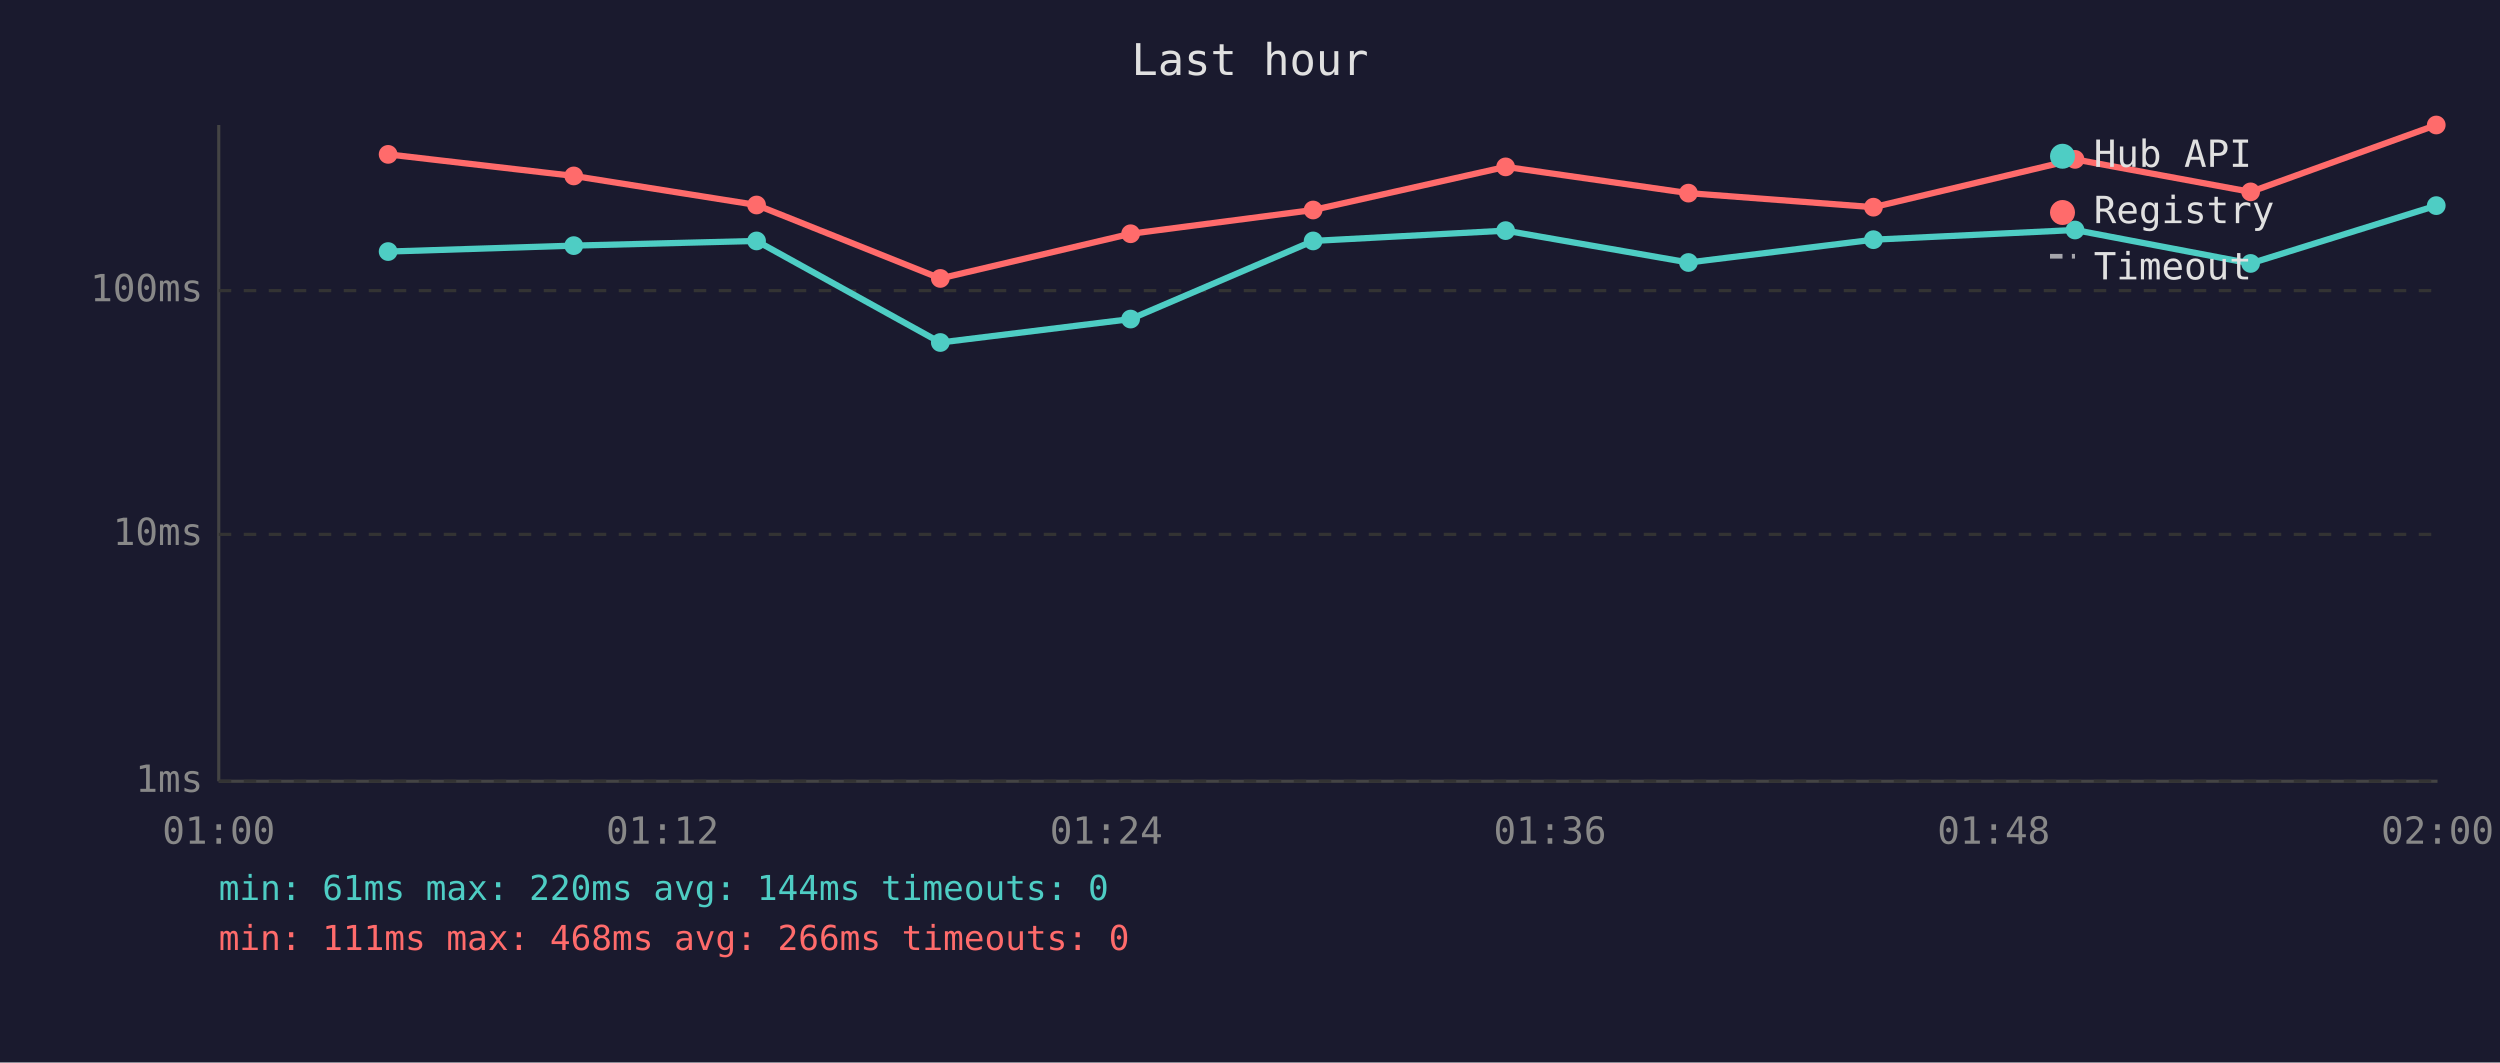
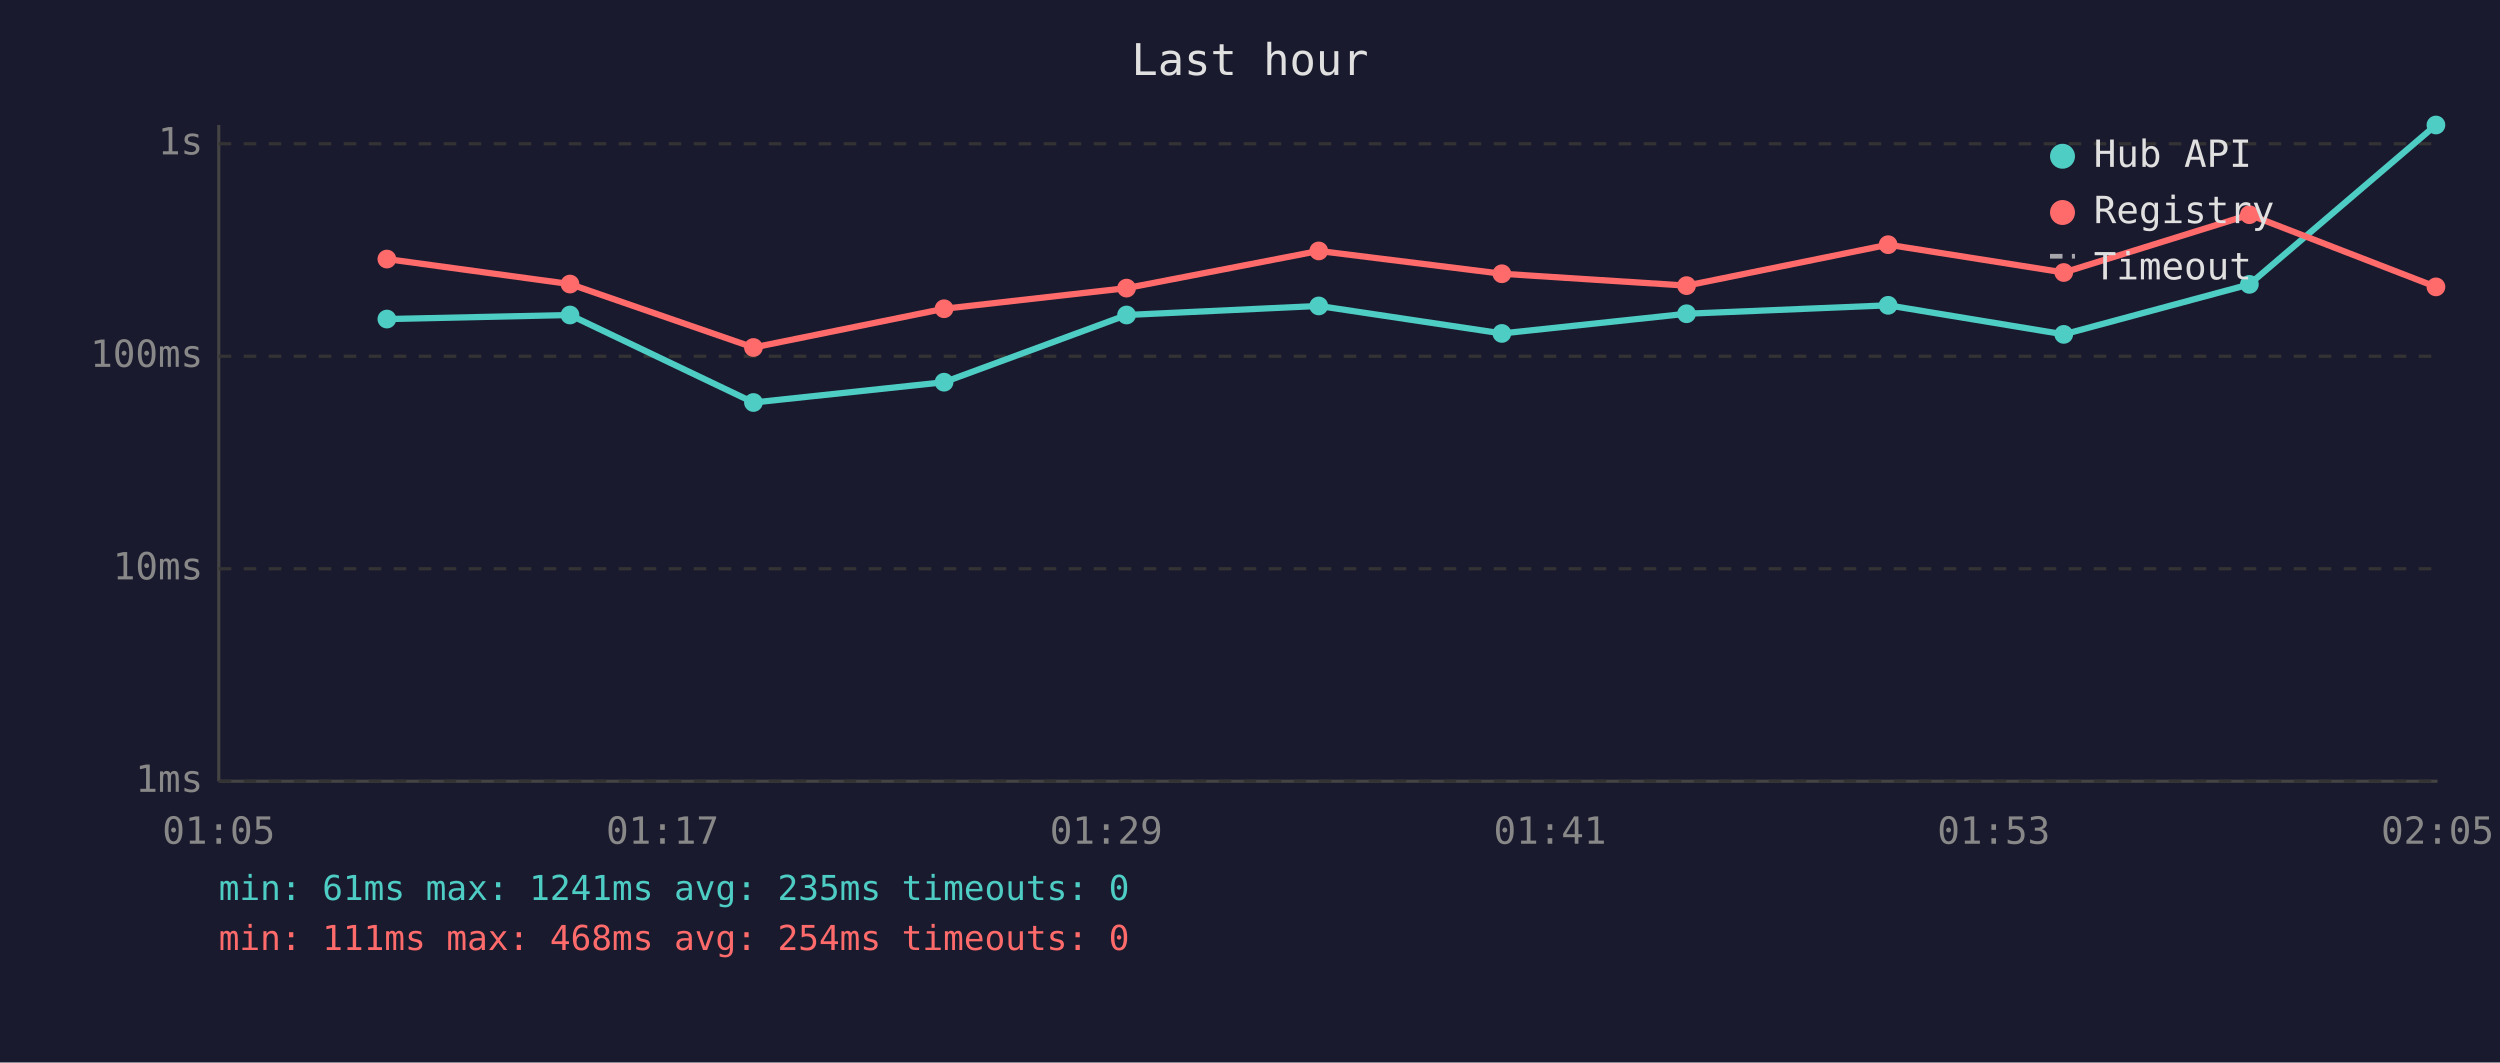
<svg xmlns="http://www.w3.org/2000/svg" viewBox="0 0 800 340" font-family="monospace" font-size="12">
  <rect width="800" height="340" fill="#1a1a2e" />
  <text x="400" y="24" fill="#e0e0e0" font-size="14" text-anchor="middle">Last hour</text>
  <line x1="70" y1="40" x2="70" y2="250" stroke="#444" stroke-width="1" />
  <line x1="70" y1="250" x2="780" y2="250" stroke="#444" stroke-width="1" />
  <line x1="70" y1="250" x2="780" y2="250" stroke="#333" stroke-width="1" stroke-dasharray="4" />
  <text x="65" y="250" fill="#888" text-anchor="end" dominant-baseline="middle">1ms</text>
-   <line x1="70" y1="171" x2="780" y2="171" stroke="#333" stroke-width="1" stroke-dasharray="4" />
-   <text x="65" y="171" fill="#888" text-anchor="end" dominant-baseline="middle">10ms</text>
-   <line x1="70" y1="93" x2="780" y2="93" stroke="#333" stroke-width="1" stroke-dasharray="4" />
-   <text x="65" y="93" fill="#888" text-anchor="end" dominant-baseline="middle">100ms</text>
-   <text x="70" y="270" fill="#888" text-anchor="middle">01:00</text>
-   <text x="212" y="270" fill="#888" text-anchor="middle">01:12</text>
-   <text x="354" y="270" fill="#888" text-anchor="middle">01:24</text>
-   <text x="496" y="270" fill="#888" text-anchor="middle">01:36</text>
-   <text x="638" y="270" fill="#888" text-anchor="middle">01:48</text>
-   <text x="780" y="270" fill="#888" text-anchor="middle">02:00</text>
-   <polyline points="124.2,80.5 183.6,78.6 242.1,77.1 300.9,109.6 361.8,102.1 420.2,77.1 481.8,73.8 540.3,84.0 599.5,76.7 664.0,73.6 720.2,84.3 779.6,65.8" fill="none" stroke="#4ecdc4" stroke-width="2" opacity="1" />
-   <circle cx="124.2" cy="80.5" r="3" fill="#4ecdc4" />
-   <circle cx="183.6" cy="78.6" r="3" fill="#4ecdc4" />
-   <circle cx="242.1" cy="77.1" r="3" fill="#4ecdc4" />
-   <circle cx="300.9" cy="109.6" r="3" fill="#4ecdc4" />
-   <circle cx="361.8" cy="102.1" r="3" fill="#4ecdc4" />
-   <circle cx="420.2" cy="77.1" r="3" fill="#4ecdc4" />
-   <circle cx="481.8" cy="73.8" r="3" fill="#4ecdc4" />
-   <circle cx="540.3" cy="84.0" r="3" fill="#4ecdc4" />
-   <circle cx="599.5" cy="76.7" r="3" fill="#4ecdc4" />
-   <circle cx="664.0" cy="73.6" r="3" fill="#4ecdc4" />
-   <circle cx="720.2" cy="84.3" r="3" fill="#4ecdc4" />
-   <circle cx="779.6" cy="65.8" r="3" fill="#4ecdc4" />
-   <polyline points="124.2,49.4 183.6,56.3 242.1,65.6 300.9,89.1 361.8,74.8 420.2,67.2 481.8,53.4 540.3,61.8 599.5,66.3 664.0,51.0 720.2,61.4 779.6,40.0" fill="none" stroke="#ff6b6b" stroke-width="2" opacity="1" />
-   <circle cx="124.2" cy="49.4" r="3" fill="#ff6b6b" />
-   <circle cx="183.6" cy="56.3" r="3" fill="#ff6b6b" />
-   <circle cx="242.1" cy="65.6" r="3" fill="#ff6b6b" />
-   <circle cx="300.9" cy="89.1" r="3" fill="#ff6b6b" />
-   <circle cx="361.8" cy="74.8" r="3" fill="#ff6b6b" />
-   <circle cx="420.2" cy="67.2" r="3" fill="#ff6b6b" />
-   <circle cx="481.8" cy="53.4" r="3" fill="#ff6b6b" />
-   <circle cx="540.3" cy="61.8" r="3" fill="#ff6b6b" />
-   <circle cx="599.5" cy="66.3" r="3" fill="#ff6b6b" />
-   <circle cx="664.0" cy="51.0" r="3" fill="#ff6b6b" />
-   <circle cx="720.2" cy="61.4" r="3" fill="#ff6b6b" />
-   <circle cx="779.6" cy="40.0" r="3" fill="#ff6b6b" />
+   <line x1="70" y1="182" x2="780" y2="182" stroke="#333" stroke-width="1" stroke-dasharray="4" />
+   <text x="65" y="182" fill="#888" text-anchor="end" dominant-baseline="middle">10ms</text>
+   <line x1="70" y1="114" x2="780" y2="114" stroke="#333" stroke-width="1" stroke-dasharray="4" />
+   <text x="65" y="114" fill="#888" text-anchor="end" dominant-baseline="middle">100ms</text>
+   <line x1="70" y1="46" x2="780" y2="46" stroke="#333" stroke-width="1" stroke-dasharray="4" />
+   <text x="65" y="46" fill="#888" text-anchor="end" dominant-baseline="middle">1s</text>
+   <text x="70" y="270" fill="#888" text-anchor="middle">01:05</text>
+   <text x="212" y="270" fill="#888" text-anchor="middle">01:17</text>
+   <text x="354" y="270" fill="#888" text-anchor="middle">01:29</text>
+   <text x="496" y="270" fill="#888" text-anchor="middle">01:41</text>
+   <text x="638" y="270" fill="#888" text-anchor="middle">01:53</text>
+   <text x="780" y="270" fill="#888" text-anchor="middle">02:05</text>
+   <polyline points="123.8,102.1 182.4,100.8 241.1,128.8 302.1,122.3 360.5,100.8 422.0,97.9 480.6,106.7 539.7,100.4 604.2,97.7 660.4,107.0 719.8,91.0 779.5,40.0" fill="none" stroke="#4ecdc4" stroke-width="2" opacity="1" />
+   <circle cx="123.8" cy="102.1" r="3" fill="#4ecdc4" />
+   <circle cx="182.4" cy="100.8" r="3" fill="#4ecdc4" />
+   <circle cx="241.1" cy="128.8" r="3" fill="#4ecdc4" />
+   <circle cx="302.1" cy="122.3" r="3" fill="#4ecdc4" />
+   <circle cx="360.5" cy="100.8" r="3" fill="#4ecdc4" />
+   <circle cx="422.0" cy="97.9" r="3" fill="#4ecdc4" />
+   <circle cx="480.6" cy="106.7" r="3" fill="#4ecdc4" />
+   <circle cx="539.7" cy="100.4" r="3" fill="#4ecdc4" />
+   <circle cx="604.2" cy="97.7" r="3" fill="#4ecdc4" />
+   <circle cx="660.4" cy="107.0" r="3" fill="#4ecdc4" />
+   <circle cx="719.8" cy="91.0" r="3" fill="#4ecdc4" />
+   <circle cx="779.5" cy="40.0" r="3" fill="#4ecdc4" />
+   <polyline points="123.8,82.9 182.4,90.9 241.1,111.2 302.1,98.8 360.5,92.2 422.0,80.3 480.6,87.6 539.7,91.4 604.2,78.3 660.4,87.2 719.8,68.7 779.5,91.8" fill="none" stroke="#ff6b6b" stroke-width="2" opacity="1" />
+   <circle cx="123.8" cy="82.9" r="3" fill="#ff6b6b" />
+   <circle cx="182.4" cy="90.9" r="3" fill="#ff6b6b" />
+   <circle cx="241.1" cy="111.2" r="3" fill="#ff6b6b" />
+   <circle cx="302.1" cy="98.8" r="3" fill="#ff6b6b" />
+   <circle cx="360.5" cy="92.2" r="3" fill="#ff6b6b" />
+   <circle cx="422.0" cy="80.3" r="3" fill="#ff6b6b" />
+   <circle cx="480.6" cy="87.6" r="3" fill="#ff6b6b" />
+   <circle cx="539.7" cy="91.4" r="3" fill="#ff6b6b" />
+   <circle cx="604.2" cy="78.3" r="3" fill="#ff6b6b" />
+   <circle cx="660.4" cy="87.2" r="3" fill="#ff6b6b" />
+   <circle cx="719.8" cy="68.7" r="3" fill="#ff6b6b" />
+   <circle cx="779.5" cy="91.8" r="3" fill="#ff6b6b" />
  <circle cx="660" cy="50" r="4" fill="#4ecdc4" />
  <text x="670" y="50" fill="#e0e0e0" dominant-baseline="middle">Hub API</text>
  <circle cx="660" cy="68" r="4" fill="#ff6b6b" />
  <text x="670" y="68" fill="#e0e0e0" dominant-baseline="middle">Registry</text>
  <line x1="656" y1="82" x2="664" y2="82" stroke="#e0e0e0" stroke-width="1.5" stroke-dasharray="4,3" opacity="0.7" />
  <text x="670" y="86" fill="#e0e0e0" dominant-baseline="middle">Timeout</text>
-   <text x="70" y="288" fill="#4ecdc4" font-size="11">min: 61ms  max: 220ms  avg: 144ms  timeouts: 0</text>
-   <text x="70" y="304" fill="#ff6b6b" font-size="11">min: 111ms  max: 468ms  avg: 266ms  timeouts: 0</text>
+   <text x="70" y="288" fill="#4ecdc4" font-size="11">min: 61ms  max: 1241ms  avg: 235ms  timeouts: 0</text>
+   <text x="70" y="304" fill="#ff6b6b" font-size="11">min: 111ms  max: 468ms  avg: 254ms  timeouts: 0</text>
</svg>
